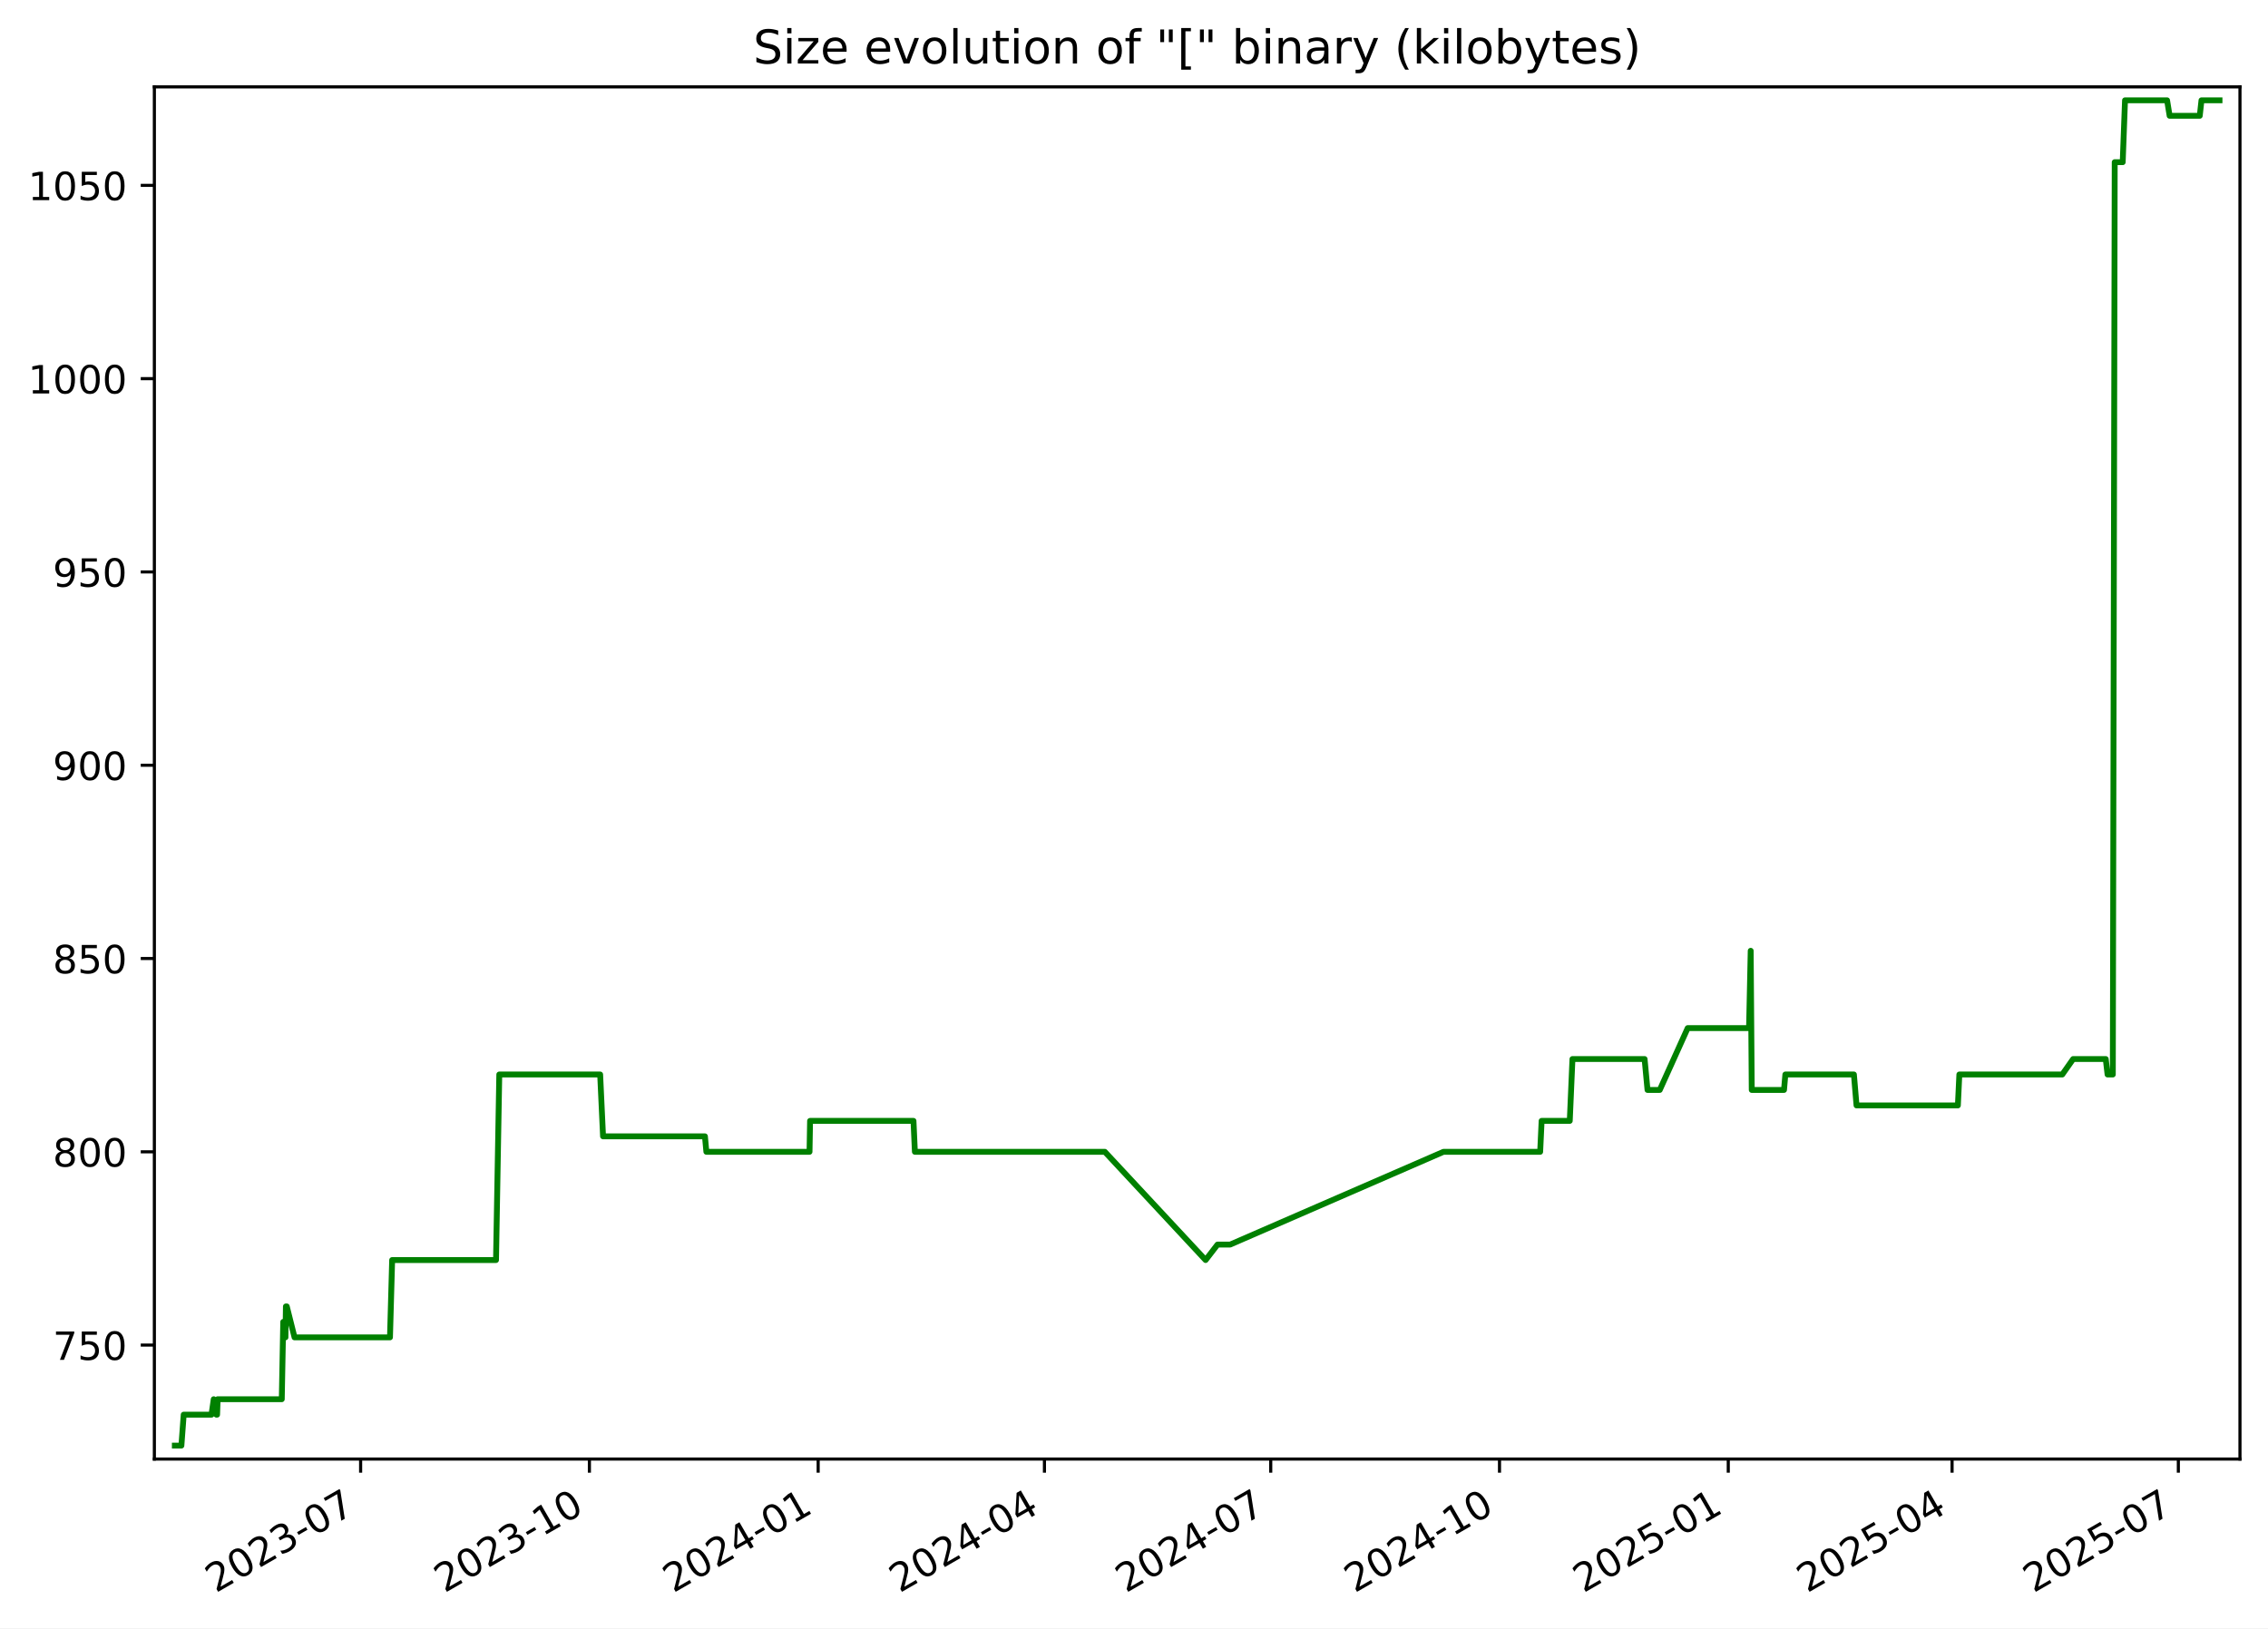
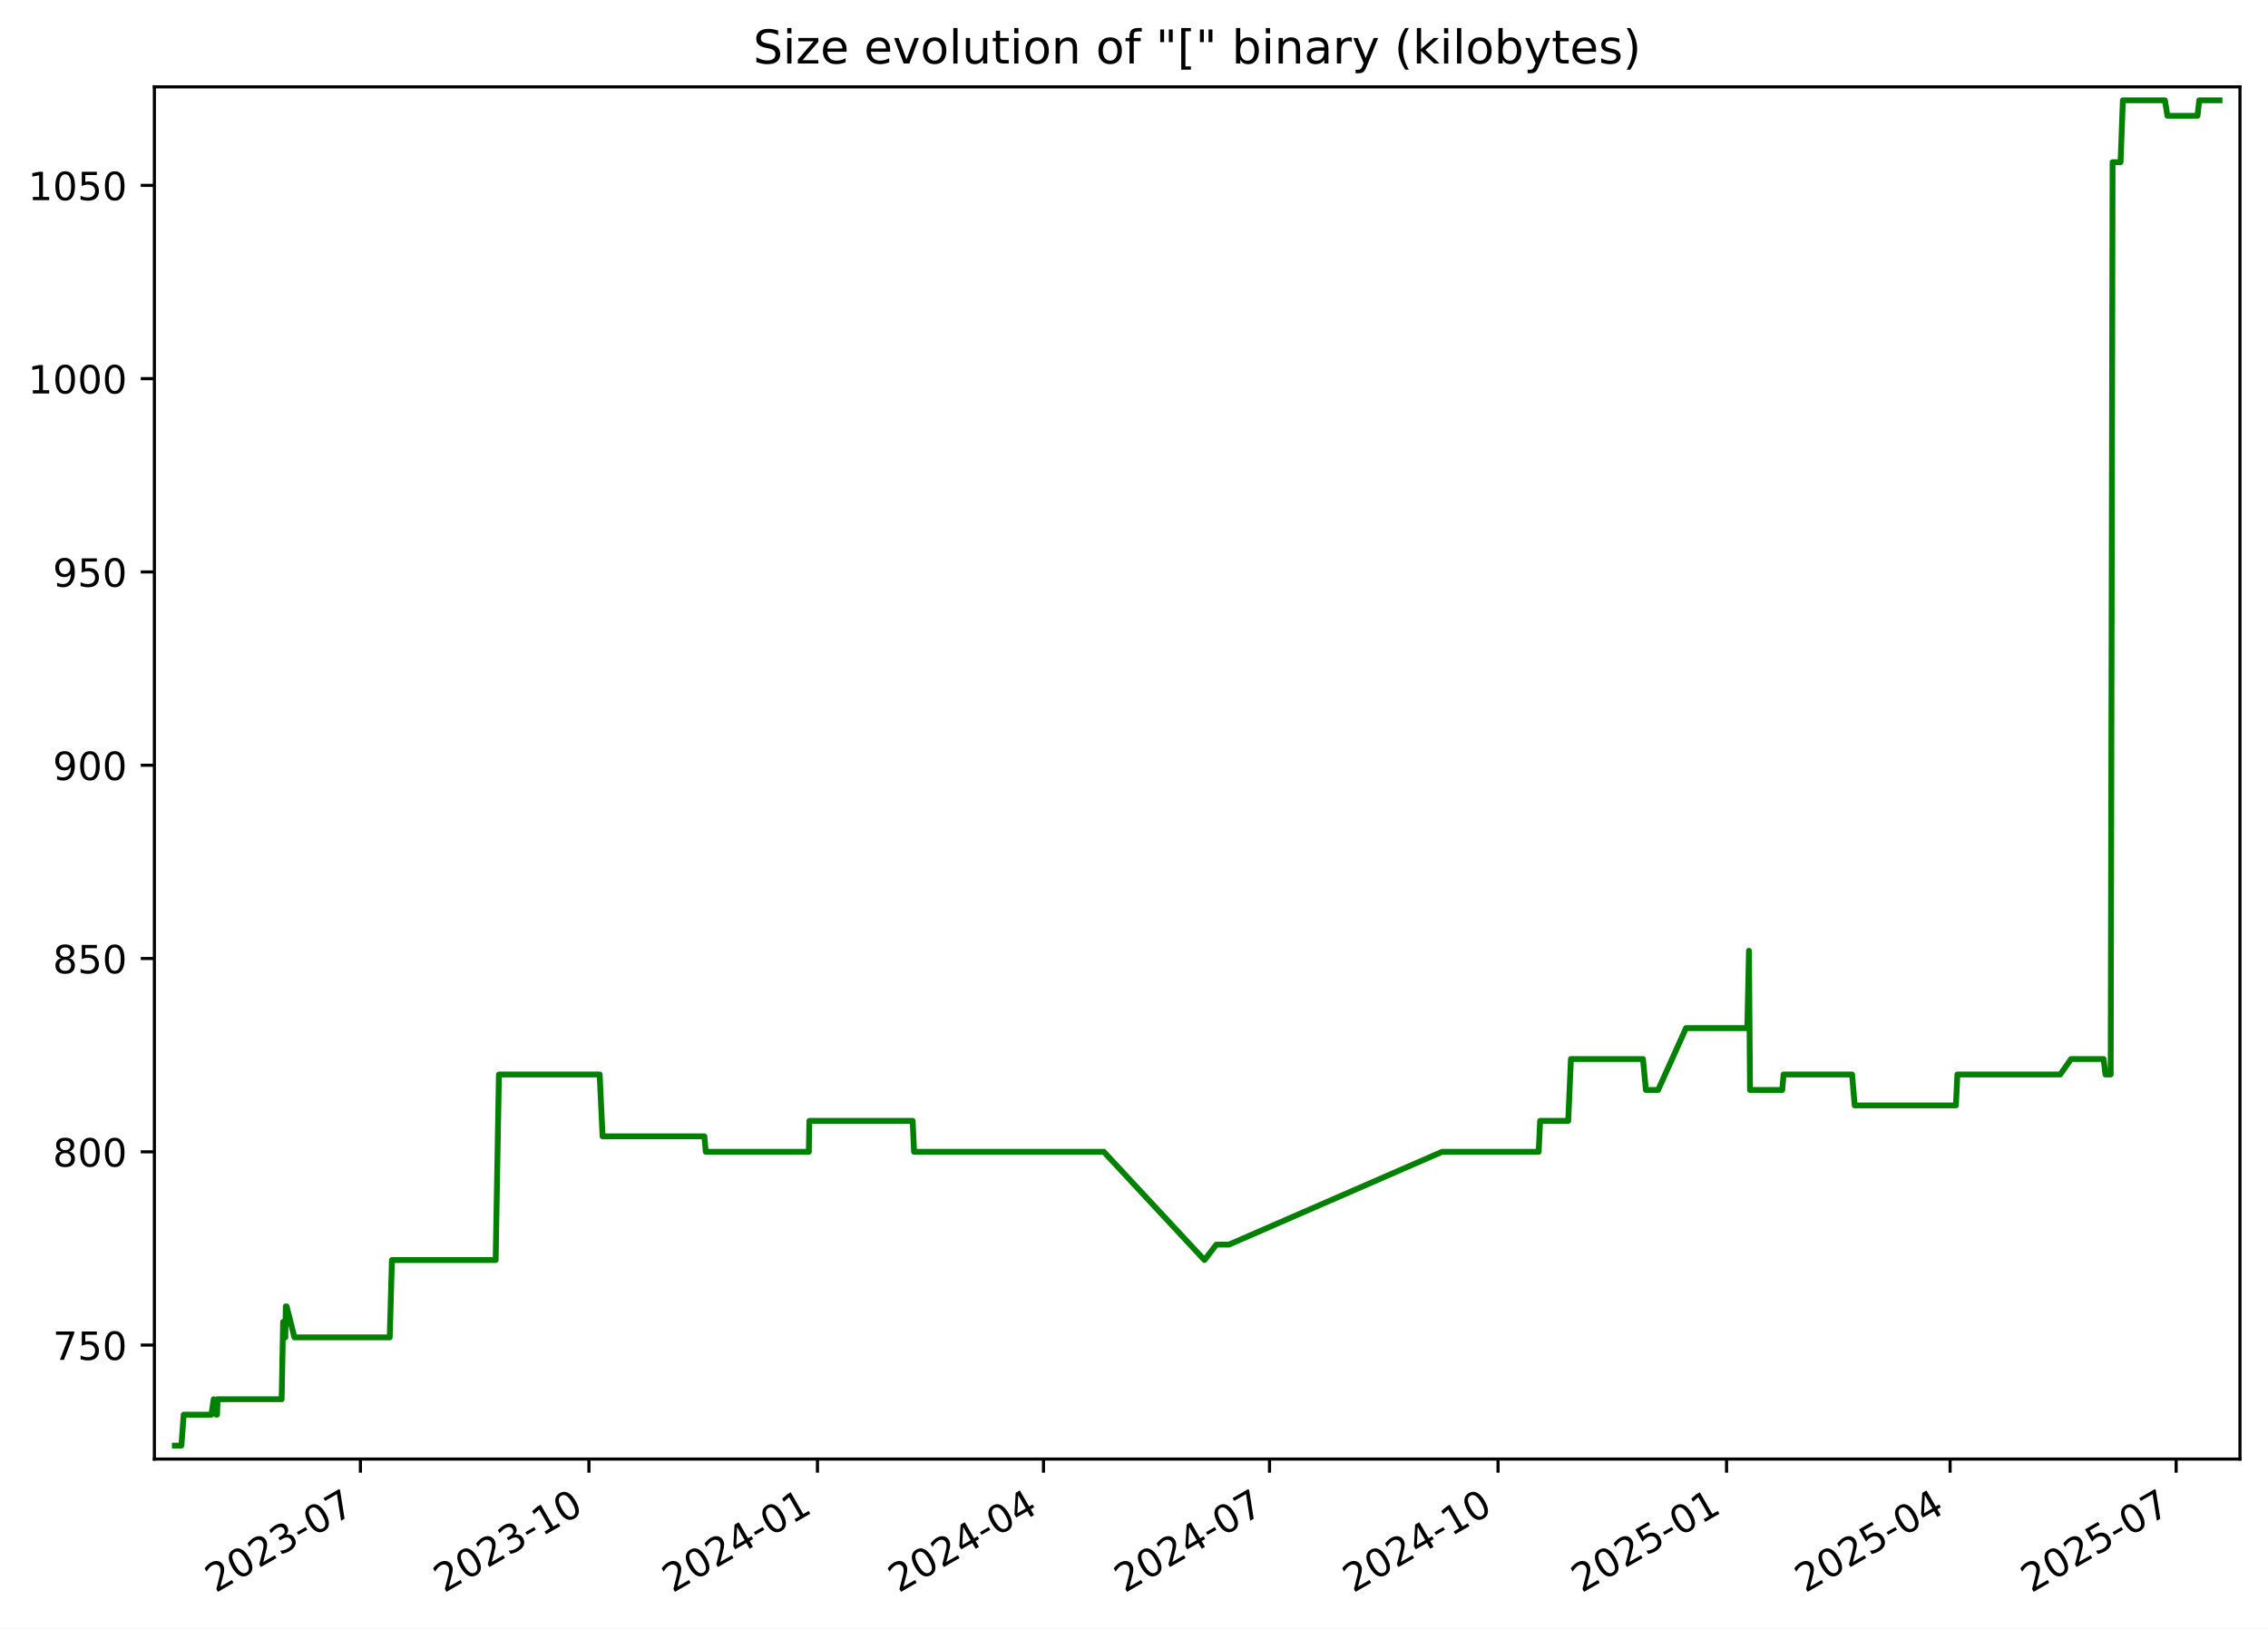
<svg xmlns="http://www.w3.org/2000/svg" xmlns:xlink="http://www.w3.org/1999/xlink" width="582.53pt" height="418.303pt" viewBox="0 0 582.53 418.303" version="1.1">
  <defs>
    <style type="text/css">*{stroke-linejoin: round; stroke-linecap: butt}</style>
  </defs>
  <g id="figure_1">
    <g id="patch_1">
      <path d="M -0 418.303  L 582.53 418.303  L 582.53 0  L -0 0  z " style="fill: #ffffff" />
    </g>
    <g id="axes_1">
      <g id="patch_2">
        <path d="M 39.65 374.83  L 575.33 374.83  L 575.33 22.318  L 39.65 22.318  z " style="fill: #ffffff" />
      </g>
      <g id="matplotlib.axis_1">
        <g id="xtick_1">
          <g id="line2d_1">
            <defs>
-               <path id="mc6bfe8d57e" d="M 0 0  L 0 3.5  " style="stroke: #000000; stroke-width: 0.8" />
+               <path id="mc2eb5e026a" d="M 0 0  L 0 3.5  " style="stroke: #000000; stroke-width: 0.8" />
            </defs>
            <g>
-               <use xlink:href="#mc6bfe8d57e" x="92.625" y="374.83" style="stroke: #000000; stroke-width: 0.8" />
+               <use xlink:href="#mc2eb5e026a" x="92.572" y="374.83" style="stroke: #000000; stroke-width: 0.8" />
            </g>
          </g>
          <g id="text_1">
-             <g transform="translate(55.39985 409.302) rotate(-30) scale(0.1 -0.1)">
+             <g transform="translate(55.34734 409.302) rotate(-30) scale(0.1 -0.1)">
              <defs>
                <path id="DejaVuSans-32" d="M 1228 531  L 3431 531  L 3431 0  L 469 0  L 469 531  Q 828 903 1448 1529  Q 2069 2156 2228 2338  Q 2531 2678 2651 2914  Q 2772 3150 2772 3378  Q 2772 3750 2511 3984  Q 2250 4219 1831 4219  Q 1534 4219 1204 4116  Q 875 4013 500 3803  L 500 4441  Q 881 4594 1212 4672  Q 1544 4750 1819 4750  Q 2544 4750 2975 4387  Q 3406 4025 3406 3419  Q 3406 3131 3298 2873  Q 3191 2616 2906 2266  Q 2828 2175 2409 1742  Q 1991 1309 1228 531  z " transform="scale(0.015625)" />
                <path id="DejaVuSans-30" d="M 2034 4250  Q 1547 4250 1301 3770  Q 1056 3291 1056 2328  Q 1056 1369 1301 889  Q 1547 409 2034 409  Q 2525 409 2770 889  Q 3016 1369 3016 2328  Q 3016 3291 2770 3770  Q 2525 4250 2034 4250  z M 2034 4750  Q 2819 4750 3233 4129  Q 3647 3509 3647 2328  Q 3647 1150 3233 529  Q 2819 -91 2034 -91  Q 1250 -91 836 529  Q 422 1150 422 2328  Q 422 3509 836 4129  Q 1250 4750 2034 4750  z " transform="scale(0.015625)" />
                <path id="DejaVuSans-33" d="M 2597 2516  Q 3050 2419 3304 2112  Q 3559 1806 3559 1356  Q 3559 666 3084 287  Q 2609 -91 1734 -91  Q 1441 -91 1130 -33  Q 819 25 488 141  L 488 750  Q 750 597 1062 519  Q 1375 441 1716 441  Q 2309 441 2620 675  Q 2931 909 2931 1356  Q 2931 1769 2642 2001  Q 2353 2234 1838 2234  L 1294 2234  L 1294 2753  L 1863 2753  Q 2328 2753 2575 2939  Q 2822 3125 2822 3475  Q 2822 3834 2567 4026  Q 2313 4219 1838 4219  Q 1578 4219 1281 4162  Q 984 4106 628 3988  L 628 4550  Q 988 4650 1302 4700  Q 1616 4750 1894 4750  Q 2613 4750 3031 4423  Q 3450 4097 3450 3541  Q 3450 3153 3228 2886  Q 3006 2619 2597 2516  z " transform="scale(0.015625)" />
                <path id="DejaVuSans-2d" d="M 313 2009  L 1997 2009  L 1997 1497  L 313 1497  L 313 2009  z " transform="scale(0.015625)" />
                <path id="DejaVuSans-37" d="M 525 4666  L 3525 4666  L 3525 4397  L 1831 0  L 1172 0  L 2766 4134  L 525 4134  L 525 4666  z " transform="scale(0.015625)" />
              </defs>
              <use xlink:href="#DejaVuSans-32" />
              <use xlink:href="#DejaVuSans-30" x="63.623" />
              <use xlink:href="#DejaVuSans-32" x="127.246" />
              <use xlink:href="#DejaVuSans-33" x="190.869" />
              <use xlink:href="#DejaVuSans-2d" x="254.492" />
              <use xlink:href="#DejaVuSans-30" x="290.576" />
              <use xlink:href="#DejaVuSans-37" x="354.199" />
            </g>
          </g>
        </g>
        <g id="xtick_2">
          <g id="line2d_2">
            <g>
-               <use xlink:href="#mc6bfe8d57e" x="151.384" y="374.83" style="stroke: #000000; stroke-width: 0.8" />
+               <use xlink:href="#mc2eb5e026a" x="151.267" y="374.83" style="stroke: #000000; stroke-width: 0.8" />
            </g>
          </g>
          <g id="text_2">
-             <g transform="translate(114.1589 409.302) rotate(-30) scale(0.1 -0.1)">
+             <g transform="translate(114.0417 409.302) rotate(-30) scale(0.1 -0.1)">
              <defs>
                <path id="DejaVuSans-31" d="M 794 531  L 1825 531  L 1825 4091  L 703 3866  L 703 4441  L 1819 4666  L 2450 4666  L 2450 531  L 3481 531  L 3481 0  L 794 0  L 794 531  z " transform="scale(0.015625)" />
              </defs>
              <use xlink:href="#DejaVuSans-32" />
              <use xlink:href="#DejaVuSans-30" x="63.623" />
              <use xlink:href="#DejaVuSans-32" x="127.246" />
              <use xlink:href="#DejaVuSans-33" x="190.869" />
              <use xlink:href="#DejaVuSans-2d" x="254.492" />
              <use xlink:href="#DejaVuSans-31" x="290.576" />
              <use xlink:href="#DejaVuSans-30" x="354.199" />
            </g>
          </g>
        </g>
        <g id="xtick_3">
          <g id="line2d_3">
            <g>
-               <use xlink:href="#mc6bfe8d57e" x="210.143" y="374.83" style="stroke: #000000; stroke-width: 0.8" />
+               <use xlink:href="#mc2eb5e026a" x="209.961" y="374.83" style="stroke: #000000; stroke-width: 0.8" />
            </g>
          </g>
          <g id="text_3">
-             <g transform="translate(172.9179 409.302) rotate(-30) scale(0.1 -0.1)">
+             <g transform="translate(172.7361 409.302) rotate(-30) scale(0.1 -0.1)">
              <defs>
                <path id="DejaVuSans-34" d="M 2419 4116  L 825 1625  L 2419 1625  L 2419 4116  z M 2253 4666  L 3047 4666  L 3047 1625  L 3713 1625  L 3713 1100  L 3047 1100  L 3047 0  L 2419 0  L 2419 1100  L 313 1100  L 313 1709  L 2253 4666  z " transform="scale(0.015625)" />
              </defs>
              <use xlink:href="#DejaVuSans-32" />
              <use xlink:href="#DejaVuSans-30" x="63.623" />
              <use xlink:href="#DejaVuSans-32" x="127.246" />
              <use xlink:href="#DejaVuSans-34" x="190.869" />
              <use xlink:href="#DejaVuSans-2d" x="254.492" />
              <use xlink:href="#DejaVuSans-30" x="290.576" />
              <use xlink:href="#DejaVuSans-31" x="354.199" />
            </g>
          </g>
        </g>
        <g id="xtick_4">
          <g id="line2d_4">
            <g>
-               <use xlink:href="#mc6bfe8d57e" x="268.263" y="374.83" style="stroke: #000000; stroke-width: 0.8" />
+               <use xlink:href="#mc2eb5e026a" x="268.017" y="374.83" style="stroke: #000000; stroke-width: 0.8" />
            </g>
          </g>
          <g id="text_4">
-             <g transform="translate(231.0382 409.302) rotate(-30) scale(0.1 -0.1)">
+             <g transform="translate(230.7924 409.302) rotate(-30) scale(0.1 -0.1)">
              <use xlink:href="#DejaVuSans-32" />
              <use xlink:href="#DejaVuSans-30" x="63.623" />
              <use xlink:href="#DejaVuSans-32" x="127.246" />
              <use xlink:href="#DejaVuSans-34" x="190.869" />
              <use xlink:href="#DejaVuSans-2d" x="254.492" />
              <use xlink:href="#DejaVuSans-30" x="290.576" />
              <use xlink:href="#DejaVuSans-34" x="354.199" />
            </g>
          </g>
        </g>
        <g id="xtick_5">
          <g id="line2d_5">
            <g>
-               <use xlink:href="#mc6bfe8d57e" x="326.383" y="374.83" style="stroke: #000000; stroke-width: 0.8" />
+               <use xlink:href="#mc2eb5e026a" x="326.074" y="374.83" style="stroke: #000000; stroke-width: 0.8" />
            </g>
          </g>
          <g id="text_5">
-             <g transform="translate(289.1585 409.302) rotate(-30) scale(0.1 -0.1)">
+             <g transform="translate(288.8488 409.302) rotate(-30) scale(0.1 -0.1)">
              <use xlink:href="#DejaVuSans-32" />
              <use xlink:href="#DejaVuSans-30" x="63.623" />
              <use xlink:href="#DejaVuSans-32" x="127.246" />
              <use xlink:href="#DejaVuSans-34" x="190.869" />
              <use xlink:href="#DejaVuSans-2d" x="254.492" />
              <use xlink:href="#DejaVuSans-30" x="290.576" />
              <use xlink:href="#DejaVuSans-37" x="354.199" />
            </g>
          </g>
        </g>
        <g id="xtick_6">
          <g id="line2d_6">
            <g>
-               <use xlink:href="#mc6bfe8d57e" x="385.142" y="374.83" style="stroke: #000000; stroke-width: 0.8" />
+               <use xlink:href="#mc2eb5e026a" x="384.768" y="374.83" style="stroke: #000000; stroke-width: 0.8" />
            </g>
          </g>
          <g id="text_6">
-             <g transform="translate(347.9175 409.302) rotate(-30) scale(0.1 -0.1)">
+             <g transform="translate(347.5432 409.302) rotate(-30) scale(0.1 -0.1)">
              <use xlink:href="#DejaVuSans-32" />
              <use xlink:href="#DejaVuSans-30" x="63.623" />
              <use xlink:href="#DejaVuSans-32" x="127.246" />
              <use xlink:href="#DejaVuSans-34" x="190.869" />
              <use xlink:href="#DejaVuSans-2d" x="254.492" />
              <use xlink:href="#DejaVuSans-31" x="290.576" />
              <use xlink:href="#DejaVuSans-30" x="354.199" />
            </g>
          </g>
        </g>
        <g id="xtick_7">
          <g id="line2d_7">
            <g>
-               <use xlink:href="#mc6bfe8d57e" x="443.901" y="374.83" style="stroke: #000000; stroke-width: 0.8" />
+               <use xlink:href="#mc2eb5e026a" x="443.462" y="374.83" style="stroke: #000000; stroke-width: 0.8" />
            </g>
          </g>
          <g id="text_7">
-             <g transform="translate(406.6765 409.302) rotate(-30) scale(0.1 -0.1)">
+             <g transform="translate(406.2375 409.302) rotate(-30) scale(0.1 -0.1)">
              <defs>
                <path id="DejaVuSans-35" d="M 691 4666  L 3169 4666  L 3169 4134  L 1269 4134  L 1269 2991  Q 1406 3038 1543 3061  Q 1681 3084 1819 3084  Q 2600 3084 3056 2656  Q 3513 2228 3513 1497  Q 3513 744 3044 326  Q 2575 -91 1722 -91  Q 1428 -91 1123 -41  Q 819 9 494 109  L 494 744  Q 775 591 1075 516  Q 1375 441 1709 441  Q 2250 441 2565 725  Q 2881 1009 2881 1497  Q 2881 1984 2565 2268  Q 2250 2553 1709 2553  Q 1456 2553 1204 2497  Q 953 2441 691 2322  L 691 4666  z " transform="scale(0.015625)" />
              </defs>
              <use xlink:href="#DejaVuSans-32" />
              <use xlink:href="#DejaVuSans-30" x="63.623" />
              <use xlink:href="#DejaVuSans-32" x="127.246" />
              <use xlink:href="#DejaVuSans-35" x="190.869" />
              <use xlink:href="#DejaVuSans-2d" x="254.492" />
              <use xlink:href="#DejaVuSans-30" x="290.576" />
              <use xlink:href="#DejaVuSans-31" x="354.199" />
            </g>
          </g>
        </g>
        <g id="xtick_8">
          <g id="line2d_8">
            <g>
-               <use xlink:href="#mc6bfe8d57e" x="501.383" y="374.83" style="stroke: #000000; stroke-width: 0.8" />
+               <use xlink:href="#mc2eb5e026a" x="500.881" y="374.83" style="stroke: #000000; stroke-width: 0.8" />
            </g>
          </g>
          <g id="text_8">
-             <g transform="translate(464.1582 409.302) rotate(-30) scale(0.1 -0.1)">
+             <g transform="translate(463.6559 409.302) rotate(-30) scale(0.1 -0.1)">
              <use xlink:href="#DejaVuSans-32" />
              <use xlink:href="#DejaVuSans-30" x="63.623" />
              <use xlink:href="#DejaVuSans-32" x="127.246" />
              <use xlink:href="#DejaVuSans-35" x="190.869" />
              <use xlink:href="#DejaVuSans-2d" x="254.492" />
              <use xlink:href="#DejaVuSans-30" x="290.576" />
              <use xlink:href="#DejaVuSans-34" x="354.199" />
            </g>
          </g>
        </g>
        <g id="xtick_9">
          <g id="line2d_9">
            <g>
-               <use xlink:href="#mc6bfe8d57e" x="559.503" y="374.83" style="stroke: #000000; stroke-width: 0.8" />
+               <use xlink:href="#mc2eb5e026a" x="558.937" y="374.83" style="stroke: #000000; stroke-width: 0.8" />
            </g>
          </g>
          <g id="text_9">
-             <g transform="translate(522.2785 409.302) rotate(-30) scale(0.1 -0.1)">
+             <g transform="translate(521.7123 409.302) rotate(-30) scale(0.1 -0.1)">
              <use xlink:href="#DejaVuSans-32" />
              <use xlink:href="#DejaVuSans-30" x="63.623" />
              <use xlink:href="#DejaVuSans-32" x="127.246" />
              <use xlink:href="#DejaVuSans-35" x="190.869" />
              <use xlink:href="#DejaVuSans-2d" x="254.492" />
              <use xlink:href="#DejaVuSans-30" x="290.576" />
              <use xlink:href="#DejaVuSans-37" x="354.199" />
            </g>
          </g>
        </g>
      </g>
      <g id="matplotlib.axis_2">
        <g id="ytick_1">
          <g id="line2d_10">
            <defs>
-               <path id="mbdccba93cf" d="M 0 0  L -3.5 0  " style="stroke: #000000; stroke-width: 0.8" />
+               <path id="m80c26173b6" d="M 0 0  L -3.5 0  " style="stroke: #000000; stroke-width: 0.8" />
            </defs>
            <g>
-               <use xlink:href="#mbdccba93cf" x="39.65" y="345.553" style="stroke: #000000; stroke-width: 0.8" />
+               <use xlink:href="#m80c26173b6" x="39.65" y="345.553" style="stroke: #000000; stroke-width: 0.8" />
            </g>
          </g>
          <g id="text_10">
            <g transform="translate(13.5625 349.3527) scale(0.1 -0.1)">
              <use xlink:href="#DejaVuSans-37" />
              <use xlink:href="#DejaVuSans-35" x="63.623" />
              <use xlink:href="#DejaVuSans-30" x="127.246" />
            </g>
          </g>
        </g>
        <g id="ytick_2">
          <g id="line2d_11">
            <g>
-               <use xlink:href="#mbdccba93cf" x="39.65" y="295.898" style="stroke: #000000; stroke-width: 0.8" />
+               <use xlink:href="#m80c26173b6" x="39.65" y="295.898" style="stroke: #000000; stroke-width: 0.8" />
            </g>
          </g>
          <g id="text_11">
            <g transform="translate(13.5625 299.6975) scale(0.1 -0.1)">
              <defs>
                <path id="DejaVuSans-38" d="M 2034 2216  Q 1584 2216 1326 1975  Q 1069 1734 1069 1313  Q 1069 891 1326 650  Q 1584 409 2034 409  Q 2484 409 2743 651  Q 3003 894 3003 1313  Q 3003 1734 2745 1975  Q 2488 2216 2034 2216  z M 1403 2484  Q 997 2584 770 2862  Q 544 3141 544 3541  Q 544 4100 942 4425  Q 1341 4750 2034 4750  Q 2731 4750 3128 4425  Q 3525 4100 3525 3541  Q 3525 3141 3298 2862  Q 3072 2584 2669 2484  Q 3125 2378 3379 2068  Q 3634 1759 3634 1313  Q 3634 634 3220 271  Q 2806 -91 2034 -91  Q 1263 -91 848 271  Q 434 634 434 1313  Q 434 1759 690 2068  Q 947 2378 1403 2484  z M 1172 3481  Q 1172 3119 1398 2916  Q 1625 2713 2034 2713  Q 2441 2713 2670 2916  Q 2900 3119 2900 3481  Q 2900 3844 2670 4047  Q 2441 4250 2034 4250  Q 1625 4250 1398 4047  Q 1172 3844 1172 3481  z " transform="scale(0.015625)" />
              </defs>
              <use xlink:href="#DejaVuSans-38" />
              <use xlink:href="#DejaVuSans-30" x="63.623" />
              <use xlink:href="#DejaVuSans-30" x="127.246" />
            </g>
          </g>
        </g>
        <g id="ytick_3">
          <g id="line2d_12">
            <g>
-               <use xlink:href="#mbdccba93cf" x="39.65" y="246.243" style="stroke: #000000; stroke-width: 0.8" />
+               <use xlink:href="#m80c26173b6" x="39.65" y="246.243" style="stroke: #000000; stroke-width: 0.8" />
            </g>
          </g>
          <g id="text_12">
            <g transform="translate(13.5625 250.0423) scale(0.1 -0.1)">
              <use xlink:href="#DejaVuSans-38" />
              <use xlink:href="#DejaVuSans-35" x="63.623" />
              <use xlink:href="#DejaVuSans-30" x="127.246" />
            </g>
          </g>
        </g>
        <g id="ytick_4">
          <g id="line2d_13">
            <g>
-               <use xlink:href="#mbdccba93cf" x="39.65" y="196.588" style="stroke: #000000; stroke-width: 0.8" />
+               <use xlink:href="#m80c26173b6" x="39.65" y="196.588" style="stroke: #000000; stroke-width: 0.8" />
            </g>
          </g>
          <g id="text_13">
            <g transform="translate(13.5625 200.3871) scale(0.1 -0.1)">
              <defs>
                <path id="DejaVuSans-39" d="M 703 97  L 703 672  Q 941 559 1184 500  Q 1428 441 1663 441  Q 2288 441 2617 861  Q 2947 1281 2994 2138  Q 2813 1869 2534 1725  Q 2256 1581 1919 1581  Q 1219 1581 811 2004  Q 403 2428 403 3163  Q 403 3881 828 4315  Q 1253 4750 1959 4750  Q 2769 4750 3195 4129  Q 3622 3509 3622 2328  Q 3622 1225 3098 567  Q 2575 -91 1691 -91  Q 1453 -91 1209 -44  Q 966 3 703 97  z M 1959 2075  Q 2384 2075 2632 2365  Q 2881 2656 2881 3163  Q 2881 3666 2632 3958  Q 2384 4250 1959 4250  Q 1534 4250 1286 3958  Q 1038 3666 1038 3163  Q 1038 2656 1286 2365  Q 1534 2075 1959 2075  z " transform="scale(0.015625)" />
              </defs>
              <use xlink:href="#DejaVuSans-39" />
              <use xlink:href="#DejaVuSans-30" x="63.623" />
              <use xlink:href="#DejaVuSans-30" x="127.246" />
            </g>
          </g>
        </g>
        <g id="ytick_5">
          <g id="line2d_14">
            <g>
-               <use xlink:href="#mbdccba93cf" x="39.65" y="146.933" style="stroke: #000000; stroke-width: 0.8" />
+               <use xlink:href="#m80c26173b6" x="39.65" y="146.933" style="stroke: #000000; stroke-width: 0.8" />
            </g>
          </g>
          <g id="text_14">
            <g transform="translate(13.5625 150.732) scale(0.1 -0.1)">
              <use xlink:href="#DejaVuSans-39" />
              <use xlink:href="#DejaVuSans-35" x="63.623" />
              <use xlink:href="#DejaVuSans-30" x="127.246" />
            </g>
          </g>
        </g>
        <g id="ytick_6">
          <g id="line2d_15">
            <g>
-               <use xlink:href="#mbdccba93cf" x="39.65" y="97.278" style="stroke: #000000; stroke-width: 0.8" />
+               <use xlink:href="#m80c26173b6" x="39.65" y="97.278" style="stroke: #000000; stroke-width: 0.8" />
            </g>
          </g>
          <g id="text_15">
            <g transform="translate(7.2 101.0768) scale(0.1 -0.1)">
              <use xlink:href="#DejaVuSans-31" />
              <use xlink:href="#DejaVuSans-30" x="63.623" />
              <use xlink:href="#DejaVuSans-30" x="127.246" />
              <use xlink:href="#DejaVuSans-30" x="190.869" />
            </g>
          </g>
        </g>
        <g id="ytick_7">
          <g id="line2d_16">
            <g>
-               <use xlink:href="#mbdccba93cf" x="39.65" y="47.622" style="stroke: #000000; stroke-width: 0.8" />
+               <use xlink:href="#m80c26173b6" x="39.65" y="47.622" style="stroke: #000000; stroke-width: 0.8" />
            </g>
          </g>
          <g id="text_16">
            <g transform="translate(7.2 51.42162) scale(0.1 -0.1)">
              <use xlink:href="#DejaVuSans-31" />
              <use xlink:href="#DejaVuSans-30" x="63.623" />
              <use xlink:href="#DejaVuSans-35" x="127.246" />
              <use xlink:href="#DejaVuSans-30" x="190.869" />
            </g>
          </g>
        </g>
      </g>
      <g id="line2d_17">
-         <path d="M 44.902 371.374  L 46.592 371.374  L 47.184 363.429  L 54.322 363.429  L 54.896 359.457  L 55.583 363.429  L 55.759 363.429  L 55.903 359.457  L 72.374 359.457  L 72.748 339.595  L 73.319 343.567  L 73.434 335.622  L 73.66 335.622  L 75.651 343.567  L 100.167 343.567  L 100.723 323.705  L 127.4 323.705  L 128.241 276.036  L 154.149 276.036  L 154.89 291.926  L 181.063 291.926  L 181.428 295.898  L 207.926 295.898  L 208.064 287.953  L 234.627 287.953  L 234.986 295.898  L 283.771 295.898  L 309.657 323.705  L 312.714 319.733  L 315.955 319.733  L 370.762 295.898  L 395.589 295.898  L 395.961 287.953  L 403.191 287.953  L 403.881 272.064  L 422.411 272.064  L 423.161 280.009  L 426.305 280.009  L 433.479 264.119  L 449.238 264.119  L 449.664 244.257  L 449.932 280.009  L 458.22 280.009  L 458.562 276.036  L 476.173 276.036  L 476.844 283.981  L 502.877 283.981  L 503.253 276.036  L 529.691 276.036  L 532.482 272.064  L 540.857 272.064  L 541.319 276.036  L 542.674 276.036  L 543.159 41.664  L 545.212 41.664  L 545.806 25.774  L 556.611 25.774  L 557.264 29.747  L 565.004 29.747  L 565.443 25.774  L 570.078 25.774  L 570.078 25.774  " clip-path="url(#p7ef3d2fb1d)" style="fill: none; stroke: #008000; stroke-width: 1.5; stroke-linecap: square" />
+         <path d="M 44.902 371.374  L 46.591 371.374  L 47.181 363.429  L 54.312 363.429  L 54.885 359.457  L 55.572 363.429  L 55.747 363.429  L 55.891 359.457  L 72.344 359.457  L 72.717 339.595  L 73.287 343.567  L 73.402 335.622  L 73.629 335.622  L 75.617 343.567  L 100.106 343.567  L 100.662 323.705  L 127.309 323.705  L 128.149 276.036  L 154.029 276.036  L 154.769 291.926  L 180.913 291.926  L 181.278 295.898  L 207.747 295.898  L 207.885 287.953  L 234.418 287.953  L 234.776 295.898  L 283.508 295.898  L 309.366 323.705  L 312.419 319.733  L 315.657 319.733  L 370.404 295.898  L 395.203 295.898  L 395.575 287.953  L 402.796 287.953  L 403.486 272.064  L 421.996 272.064  L 422.744 280.009  L 425.885 280.009  L 433.051 264.119  L 448.793 264.119  L 449.218 244.257  L 449.486 280.009  L 457.765 280.009  L 458.107 276.036  L 475.698 276.036  L 476.368 283.981  L 502.373 283.981  L 502.749 276.036  L 529.158 276.036  L 531.946 272.064  L 540.311 272.064  L 540.773 276.036  L 542.127 276.036  L 542.611 41.664  L 544.661 41.664  L 545.255 25.774  L 556.048 25.774  L 556.7 29.747  L 564.431 29.747  L 564.87 25.774  L 570.078 25.774  L 570.078 25.774  " clip-path="url(#p2f51b44c35)" style="fill: none; stroke: #008000; stroke-width: 1.5; stroke-linecap: square" />
      </g>
      <g id="patch_3">
        <path d="M 39.65 374.83  L 39.65 22.318  " style="fill: none; stroke: #000000; stroke-width: 0.8; stroke-linejoin: miter; stroke-linecap: square" />
      </g>
      <g id="patch_4">
        <path d="M 575.33 374.83  L 575.33 22.318  " style="fill: none; stroke: #000000; stroke-width: 0.8; stroke-linejoin: miter; stroke-linecap: square" />
      </g>
      <g id="patch_5">
        <path d="M 39.65 374.83  L 575.33 374.83  " style="fill: none; stroke: #000000; stroke-width: 0.8; stroke-linejoin: miter; stroke-linecap: square" />
      </g>
      <g id="patch_6">
        <path d="M 39.65 22.318  L 575.33 22.318  " style="fill: none; stroke: #000000; stroke-width: 0.8; stroke-linejoin: miter; stroke-linecap: square" />
      </g>
      <g id="text_17">
        <g transform="translate(193.4534 16.31812) scale(0.12 -0.12)">
          <defs>
            <path id="DejaVuSans-53" d="M 3425 4513  L 3425 3897  Q 3066 4069 2747 4153  Q 2428 4238 2131 4238  Q 1616 4238 1336 4038  Q 1056 3838 1056 3469  Q 1056 3159 1242 3001  Q 1428 2844 1947 2747  L 2328 2669  Q 3034 2534 3370 2195  Q 3706 1856 3706 1288  Q 3706 609 3251 259  Q 2797 -91 1919 -91  Q 1588 -91 1214 -16  Q 841 59 441 206  L 441 856  Q 825 641 1194 531  Q 1563 422 1919 422  Q 2459 422 2753 634  Q 3047 847 3047 1241  Q 3047 1584 2836 1778  Q 2625 1972 2144 2069  L 1759 2144  Q 1053 2284 737 2584  Q 422 2884 422 3419  Q 422 4038 858 4394  Q 1294 4750 2059 4750  Q 2388 4750 2728 4690  Q 3069 4631 3425 4513  z " transform="scale(0.015625)" />
            <path id="DejaVuSans-69" d="M 603 3500  L 1178 3500  L 1178 0  L 603 0  L 603 3500  z M 603 4863  L 1178 4863  L 1178 4134  L 603 4134  L 603 4863  z " transform="scale(0.015625)" />
            <path id="DejaVuSans-7a" d="M 353 3500  L 3084 3500  L 3084 2975  L 922 459  L 3084 459  L 3084 0  L 275 0  L 275 525  L 2438 3041  L 353 3041  L 353 3500  z " transform="scale(0.015625)" />
            <path id="DejaVuSans-65" d="M 3597 1894  L 3597 1613  L 953 1613  Q 991 1019 1311 708  Q 1631 397 2203 397  Q 2534 397 2845 478  Q 3156 559 3463 722  L 3463 178  Q 3153 47 2828 -22  Q 2503 -91 2169 -91  Q 1331 -91 842 396  Q 353 884 353 1716  Q 353 2575 817 3079  Q 1281 3584 2069 3584  Q 2775 3584 3186 3129  Q 3597 2675 3597 1894  z M 3022 2063  Q 3016 2534 2758 2815  Q 2500 3097 2075 3097  Q 1594 3097 1305 2825  Q 1016 2553 972 2059  L 3022 2063  z " transform="scale(0.015625)" />
            <path id="DejaVuSans-20" transform="scale(0.015625)" />
            <path id="DejaVuSans-76" d="M 191 3500  L 800 3500  L 1894 563  L 2988 3500  L 3597 3500  L 2284 0  L 1503 0  L 191 3500  z " transform="scale(0.015625)" />
            <path id="DejaVuSans-6f" d="M 1959 3097  Q 1497 3097 1228 2736  Q 959 2375 959 1747  Q 959 1119 1226 758  Q 1494 397 1959 397  Q 2419 397 2687 759  Q 2956 1122 2956 1747  Q 2956 2369 2687 2733  Q 2419 3097 1959 3097  z M 1959 3584  Q 2709 3584 3137 3096  Q 3566 2609 3566 1747  Q 3566 888 3137 398  Q 2709 -91 1959 -91  Q 1206 -91 779 398  Q 353 888 353 1747  Q 353 2609 779 3096  Q 1206 3584 1959 3584  z " transform="scale(0.015625)" />
            <path id="DejaVuSans-6c" d="M 603 4863  L 1178 4863  L 1178 0  L 603 0  L 603 4863  z " transform="scale(0.015625)" />
            <path id="DejaVuSans-75" d="M 544 1381  L 544 3500  L 1119 3500  L 1119 1403  Q 1119 906 1312 657  Q 1506 409 1894 409  Q 2359 409 2629 706  Q 2900 1003 2900 1516  L 2900 3500  L 3475 3500  L 3475 0  L 2900 0  L 2900 538  Q 2691 219 2414 64  Q 2138 -91 1772 -91  Q 1169 -91 856 284  Q 544 659 544 1381  z M 1991 3584  L 1991 3584  z " transform="scale(0.015625)" />
            <path id="DejaVuSans-74" d="M 1172 4494  L 1172 3500  L 2356 3500  L 2356 3053  L 1172 3053  L 1172 1153  Q 1172 725 1289 603  Q 1406 481 1766 481  L 2356 481  L 2356 0  L 1766 0  Q 1100 0 847 248  Q 594 497 594 1153  L 594 3053  L 172 3053  L 172 3500  L 594 3500  L 594 4494  L 1172 4494  z " transform="scale(0.015625)" />
            <path id="DejaVuSans-6e" d="M 3513 2113  L 3513 0  L 2938 0  L 2938 2094  Q 2938 2591 2744 2837  Q 2550 3084 2163 3084  Q 1697 3084 1428 2787  Q 1159 2491 1159 1978  L 1159 0  L 581 0  L 581 3500  L 1159 3500  L 1159 2956  Q 1366 3272 1645 3428  Q 1925 3584 2291 3584  Q 2894 3584 3203 3211  Q 3513 2838 3513 2113  z " transform="scale(0.015625)" />
            <path id="DejaVuSans-66" d="M 2375 4863  L 2375 4384  L 1825 4384  Q 1516 4384 1395 4259  Q 1275 4134 1275 3809  L 1275 3500  L 2222 3500  L 2222 3053  L 1275 3053  L 1275 0  L 697 0  L 697 3053  L 147 3053  L 147 3500  L 697 3500  L 697 3744  Q 697 4328 969 4595  Q 1241 4863 1831 4863  L 2375 4863  z " transform="scale(0.015625)" />
            <path id="DejaVuSans-22" d="M 1147 4666  L 1147 2931  L 616 2931  L 616 4666  L 1147 4666  z M 2328 4666  L 2328 2931  L 1797 2931  L 1797 4666  L 2328 4666  z " transform="scale(0.015625)" />
            <path id="DejaVuSans-5b" d="M 550 4863  L 1875 4863  L 1875 4416  L 1125 4416  L 1125 -397  L 1875 -397  L 1875 -844  L 550 -844  L 550 4863  z " transform="scale(0.015625)" />
            <path id="DejaVuSans-62" d="M 3116 1747  Q 3116 2381 2855 2742  Q 2594 3103 2138 3103  Q 1681 3103 1420 2742  Q 1159 2381 1159 1747  Q 1159 1113 1420 752  Q 1681 391 2138 391  Q 2594 391 2855 752  Q 3116 1113 3116 1747  z M 1159 2969  Q 1341 3281 1617 3432  Q 1894 3584 2278 3584  Q 2916 3584 3314 3078  Q 3713 2572 3713 1747  Q 3713 922 3314 415  Q 2916 -91 2278 -91  Q 1894 -91 1617 61  Q 1341 213 1159 525  L 1159 0  L 581 0  L 581 4863  L 1159 4863  L 1159 2969  z " transform="scale(0.015625)" />
            <path id="DejaVuSans-61" d="M 2194 1759  Q 1497 1759 1228 1600  Q 959 1441 959 1056  Q 959 750 1161 570  Q 1363 391 1709 391  Q 2188 391 2477 730  Q 2766 1069 2766 1631  L 2766 1759  L 2194 1759  z M 3341 1997  L 3341 0  L 2766 0  L 2766 531  Q 2569 213 2275 61  Q 1981 -91 1556 -91  Q 1019 -91 701 211  Q 384 513 384 1019  Q 384 1609 779 1909  Q 1175 2209 1959 2209  L 2766 2209  L 2766 2266  Q 2766 2663 2505 2880  Q 2244 3097 1772 3097  Q 1472 3097 1187 3025  Q 903 2953 641 2809  L 641 3341  Q 956 3463 1253 3523  Q 1550 3584 1831 3584  Q 2591 3584 2966 3190  Q 3341 2797 3341 1997  z " transform="scale(0.015625)" />
            <path id="DejaVuSans-72" d="M 2631 2963  Q 2534 3019 2420 3045  Q 2306 3072 2169 3072  Q 1681 3072 1420 2755  Q 1159 2438 1159 1844  L 1159 0  L 581 0  L 581 3500  L 1159 3500  L 1159 2956  Q 1341 3275 1631 3429  Q 1922 3584 2338 3584  Q 2397 3584 2469 3576  Q 2541 3569 2628 3553  L 2631 2963  z " transform="scale(0.015625)" />
            <path id="DejaVuSans-79" d="M 2059 -325  Q 1816 -950 1584 -1140  Q 1353 -1331 966 -1331  L 506 -1331  L 506 -850  L 844 -850  Q 1081 -850 1212 -737  Q 1344 -625 1503 -206  L 1606 56  L 191 3500  L 800 3500  L 1894 763  L 2988 3500  L 3597 3500  L 2059 -325  z " transform="scale(0.015625)" />
            <path id="DejaVuSans-28" d="M 1984 4856  Q 1566 4138 1362 3434  Q 1159 2731 1159 2009  Q 1159 1288 1364 580  Q 1569 -128 1984 -844  L 1484 -844  Q 1016 -109 783 600  Q 550 1309 550 2009  Q 550 2706 781 3412  Q 1013 4119 1484 4856  L 1984 4856  z " transform="scale(0.015625)" />
            <path id="DejaVuSans-6b" d="M 581 4863  L 1159 4863  L 1159 1991  L 2875 3500  L 3609 3500  L 1753 1863  L 3688 0  L 2938 0  L 1159 1709  L 1159 0  L 581 0  L 581 4863  z " transform="scale(0.015625)" />
            <path id="DejaVuSans-73" d="M 2834 3397  L 2834 2853  Q 2591 2978 2328 3040  Q 2066 3103 1784 3103  Q 1356 3103 1142 2972  Q 928 2841 928 2578  Q 928 2378 1081 2264  Q 1234 2150 1697 2047  L 1894 2003  Q 2506 1872 2764 1633  Q 3022 1394 3022 966  Q 3022 478 2636 193  Q 2250 -91 1575 -91  Q 1294 -91 989 -36  Q 684 19 347 128  L 347 722  Q 666 556 975 473  Q 1284 391 1588 391  Q 1994 391 2212 530  Q 2431 669 2431 922  Q 2431 1156 2273 1281  Q 2116 1406 1581 1522  L 1381 1569  Q 847 1681 609 1914  Q 372 2147 372 2553  Q 372 3047 722 3315  Q 1072 3584 1716 3584  Q 2034 3584 2315 3537  Q 2597 3491 2834 3397  z " transform="scale(0.015625)" />
            <path id="DejaVuSans-29" d="M 513 4856  L 1013 4856  Q 1481 4119 1714 3412  Q 1947 2706 1947 2009  Q 1947 1309 1714 600  Q 1481 -109 1013 -844  L 513 -844  Q 928 -128 1133 580  Q 1338 1288 1338 2009  Q 1338 2731 1133 3434  Q 928 4138 513 4856  z " transform="scale(0.015625)" />
          </defs>
          <use xlink:href="#DejaVuSans-53" />
          <use xlink:href="#DejaVuSans-69" x="63.477" />
          <use xlink:href="#DejaVuSans-7a" x="91.26" />
          <use xlink:href="#DejaVuSans-65" x="143.75" />
          <use xlink:href="#DejaVuSans-20" x="205.273" />
          <use xlink:href="#DejaVuSans-65" x="237.061" />
          <use xlink:href="#DejaVuSans-76" x="298.584" />
          <use xlink:href="#DejaVuSans-6f" x="357.764" />
          <use xlink:href="#DejaVuSans-6c" x="418.945" />
          <use xlink:href="#DejaVuSans-75" x="446.729" />
          <use xlink:href="#DejaVuSans-74" x="510.107" />
          <use xlink:href="#DejaVuSans-69" x="549.316" />
          <use xlink:href="#DejaVuSans-6f" x="577.1" />
          <use xlink:href="#DejaVuSans-6e" x="638.281" />
          <use xlink:href="#DejaVuSans-20" x="701.66" />
          <use xlink:href="#DejaVuSans-6f" x="733.447" />
          <use xlink:href="#DejaVuSans-66" x="794.629" />
          <use xlink:href="#DejaVuSans-20" x="829.834" />
          <use xlink:href="#DejaVuSans-22" x="861.621" />
          <use xlink:href="#DejaVuSans-5b" x="907.617" />
          <use xlink:href="#DejaVuSans-22" x="946.631" />
          <use xlink:href="#DejaVuSans-20" x="992.627" />
          <use xlink:href="#DejaVuSans-62" x="1024.414" />
          <use xlink:href="#DejaVuSans-69" x="1087.891" />
          <use xlink:href="#DejaVuSans-6e" x="1115.674" />
          <use xlink:href="#DejaVuSans-61" x="1179.053" />
          <use xlink:href="#DejaVuSans-72" x="1240.332" />
          <use xlink:href="#DejaVuSans-79" x="1281.445" />
          <use xlink:href="#DejaVuSans-20" x="1340.625" />
          <use xlink:href="#DejaVuSans-28" x="1372.412" />
          <use xlink:href="#DejaVuSans-6b" x="1411.426" />
          <use xlink:href="#DejaVuSans-69" x="1469.336" />
          <use xlink:href="#DejaVuSans-6c" x="1497.119" />
          <use xlink:href="#DejaVuSans-6f" x="1524.902" />
          <use xlink:href="#DejaVuSans-62" x="1586.084" />
          <use xlink:href="#DejaVuSans-79" x="1649.561" />
          <use xlink:href="#DejaVuSans-74" x="1708.74" />
          <use xlink:href="#DejaVuSans-65" x="1747.949" />
          <use xlink:href="#DejaVuSans-73" x="1809.473" />
          <use xlink:href="#DejaVuSans-29" x="1861.572" />
        </g>
      </g>
    </g>
  </g>
  <defs>
-     <clipPath id="p7ef3d2fb1d">
+     <clipPath id="p2f51b44c35">
      <rect x="39.65" y="22.318" width="535.68" height="352.512" />
    </clipPath>
  </defs>
</svg>
